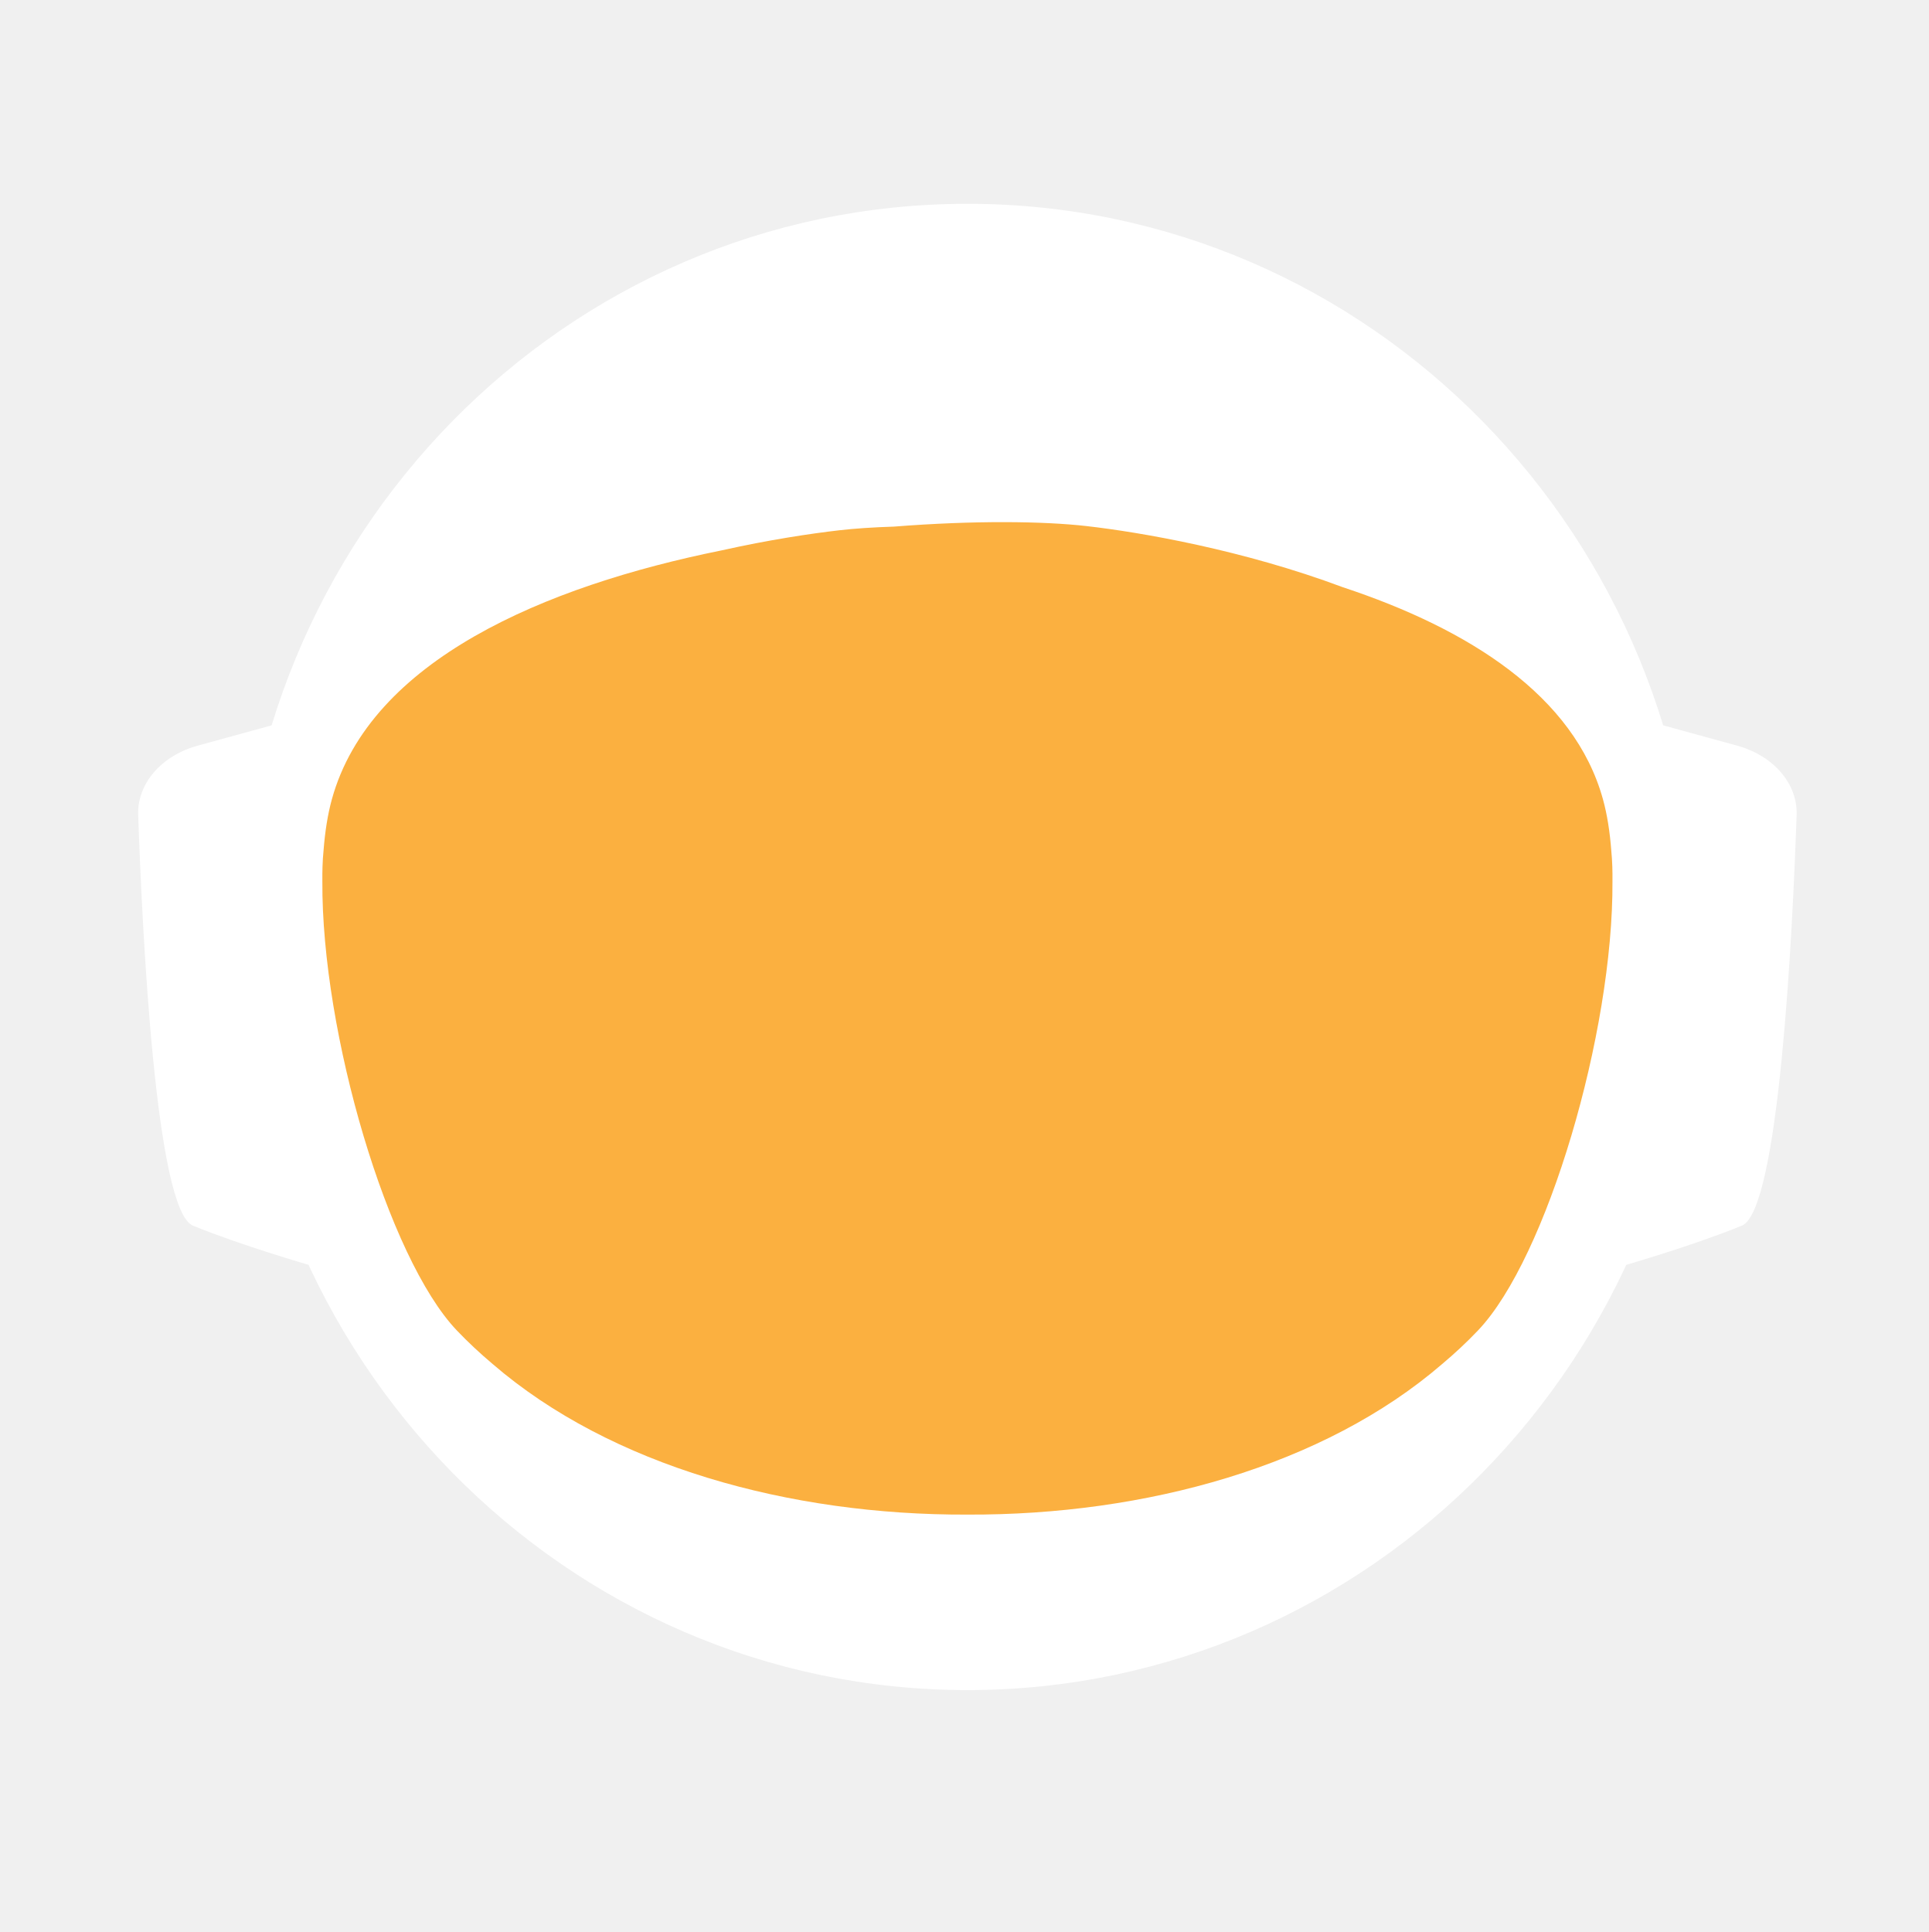
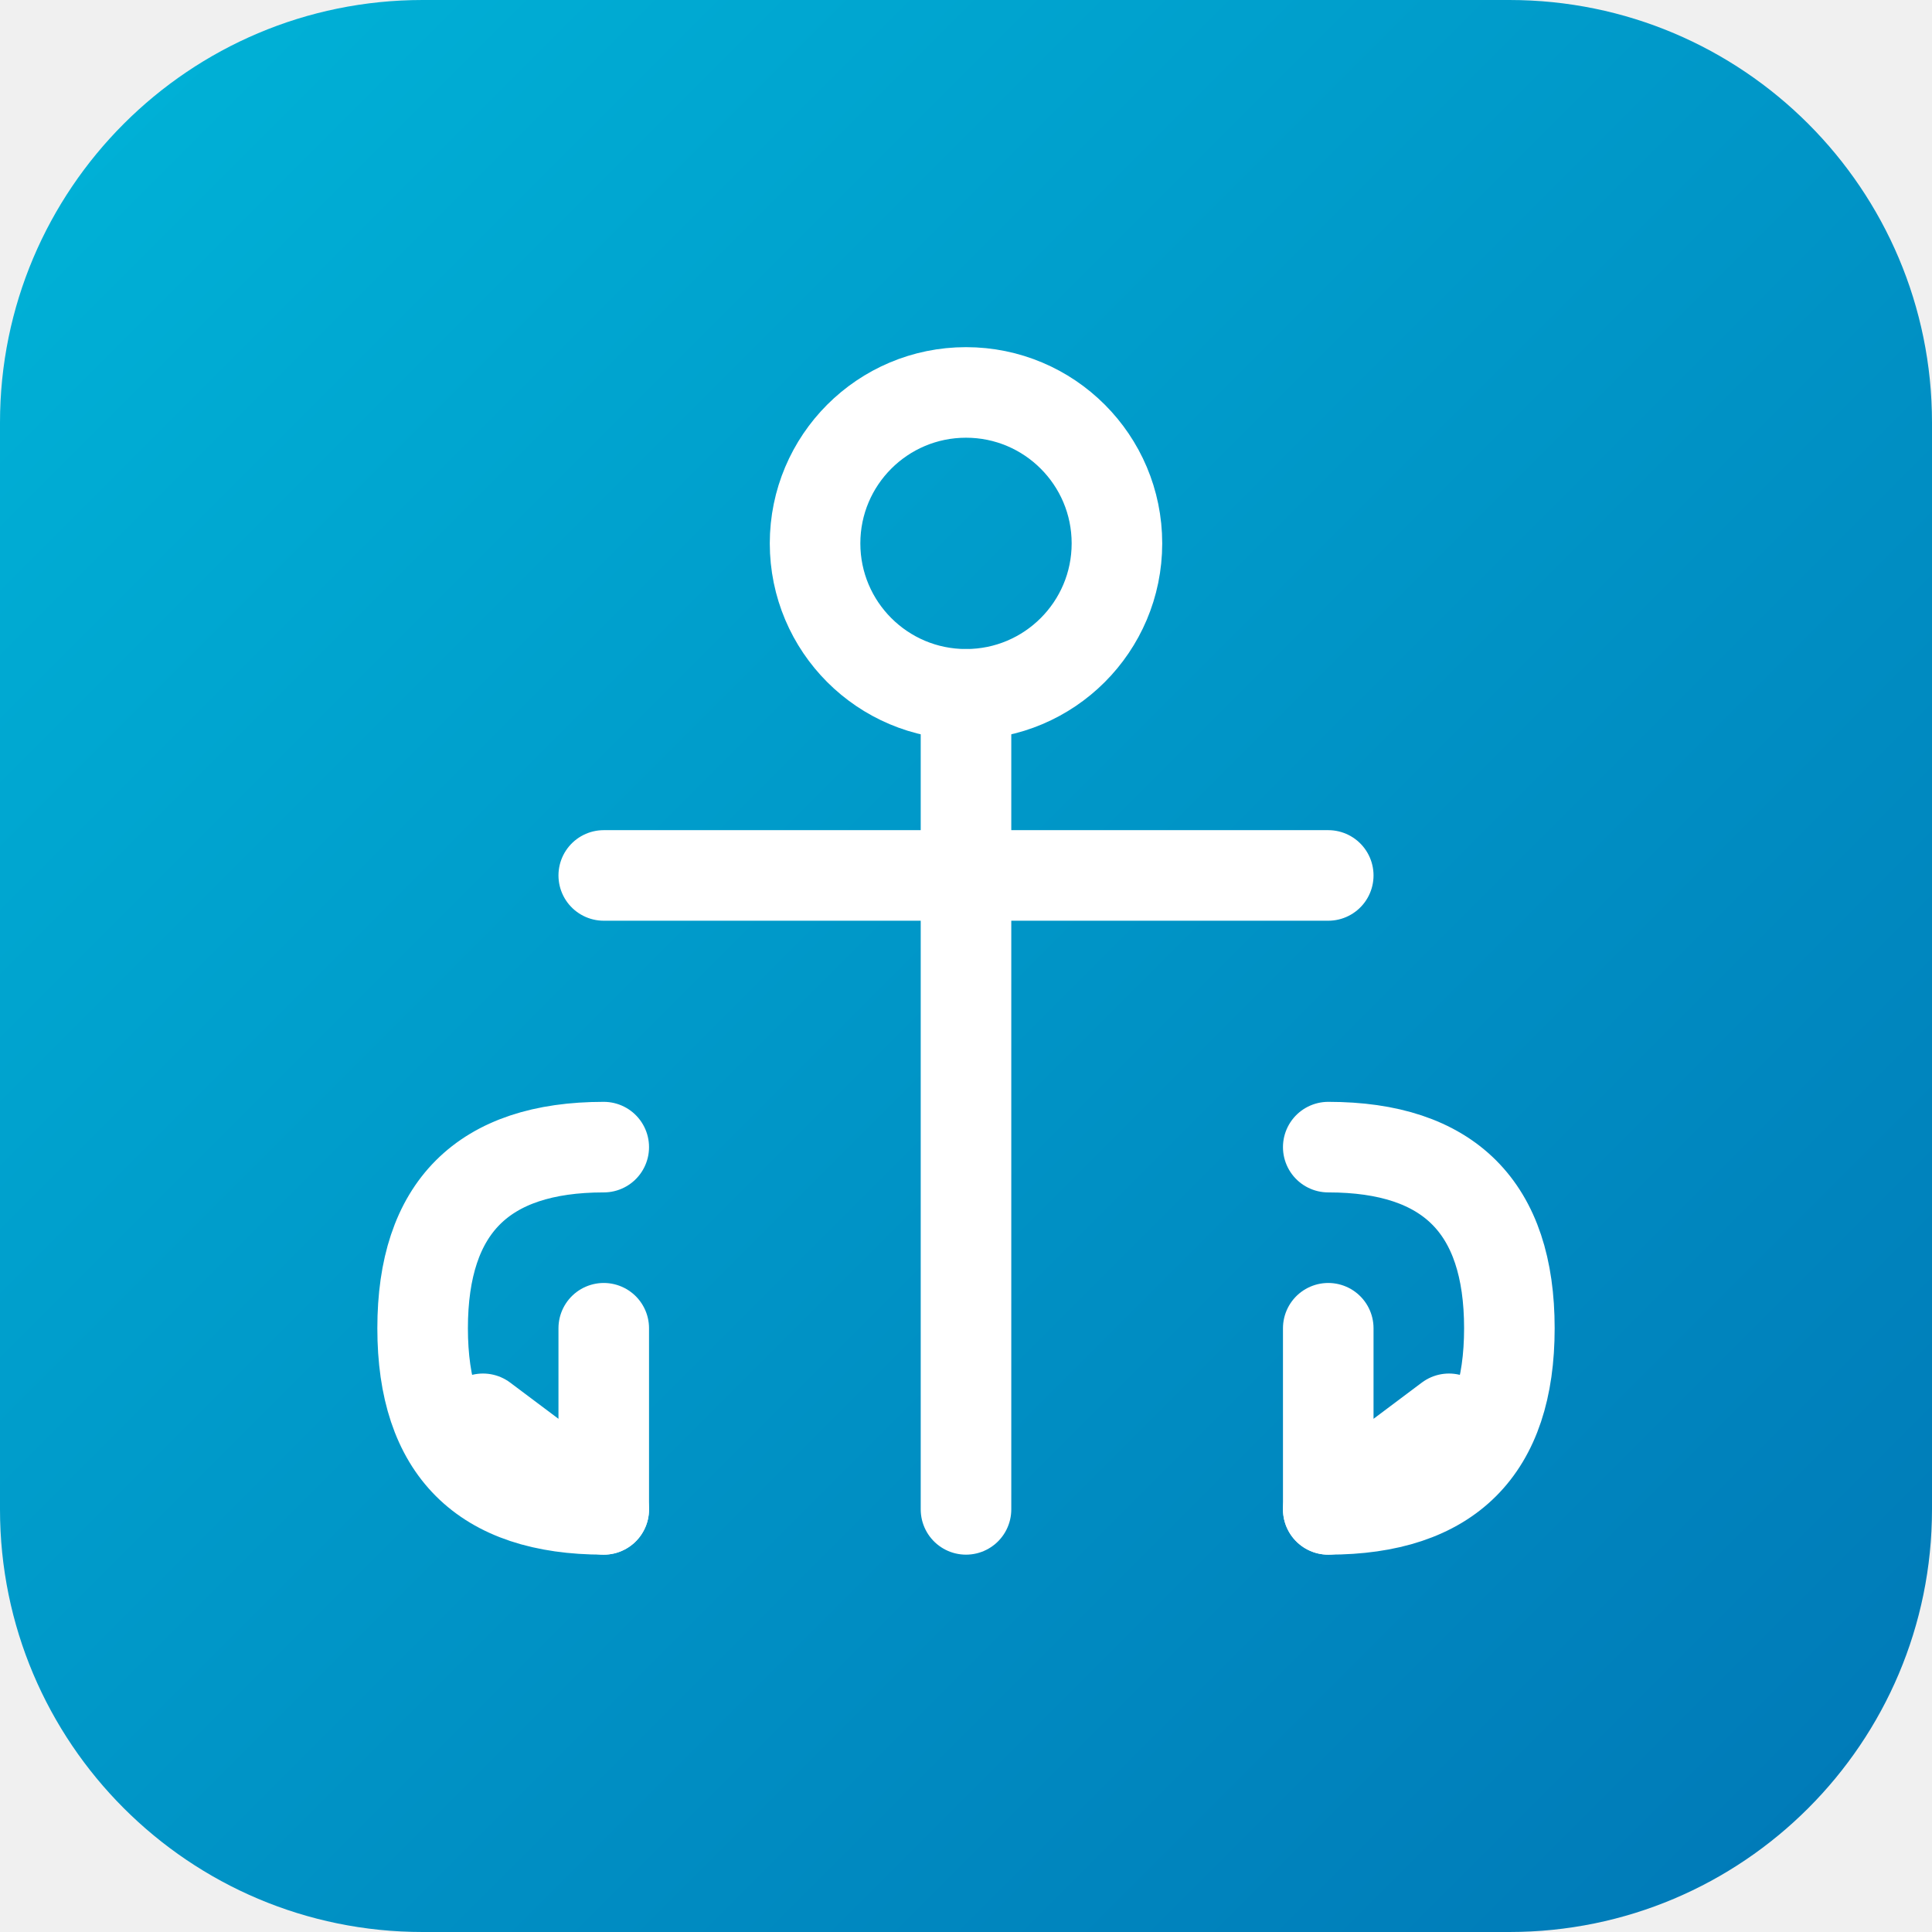
- <svg xmlns="http://www.w3.org/2000/svg" id="_Слой_2" data-name="Слой 2" viewBox="0 0 960.01 961.55">
+ <svg xmlns="http://www.w3.org/2000/svg" viewBox="0 0 64 64" width="64" height="64">
  <defs>
-     <style>
-             .cls-1, .cls-2 {
-             fill: #fff;
-             stroke-width: 0px;
-             }
- 
-             .cls-2 {
-             stroke-linecap: round;
-             stroke-width: 0px;
-             
-             }
- 
-             .cls-2, .cls-3 {
-             stroke: #fff;
-             stroke-width: 10px;
-             stroke-miterlimit: 10;
-             }
- 
-             .cls-4 {
-             fill: transparent;
-             stroke: #fff;
-             stroke-width: 0px;
-             }
- 
-             .cls-3 {
-             fill: #FBB040;
- 
-             stroke-width: 0px;
-             }
-         </style>
-     <linearGradient id="animated_gradient" x1="0%" y1="0%" x2="100%" y2="100%" gradientUnits="userSpaceOnUse">
-       <stop offset="100%" stop-color="#427fc1">
-         <animate attributeName="stop-color" values="#427fc1;#00bcd4;#8bc34a;#ffc107;#3f51b5;#9e9e9e;#427fc1" dur="10s" repeatCount="indefinite" />
-       </stop>
+     <linearGradient id="bg" x1="0%" y1="0%" x2="100%" y2="100%">
+       <stop offset="0%" stop-color="#00b4d8" />
+       <stop offset="100%" stop-color="#0077b6" />
    </linearGradient>
  </defs>
-   <g id="_Слой_6" data-name="Слой 6">
-     <g>
-       <path class="cls-4" d="M960.01,480c0,9.16-.26,18.26-.77,27.29-.01.12-.02.25-.02.38-.04.67-.08,1.35-.13,2.03-.05.94-.11,1.88-.18,2.82-.05.88-.12,1.76-.18,2.64-.19,2.82-.42,5.62-.68,8.42-.29,3.3-.62,6.59-.99,9.87-.11,1.07-.23,2.14-.37,3.2-.34,2.96-.71,5.92-1.12,8.86-.39,2.88-.8,5.75-1.26,8.61-.12.78-.24,1.56-.37,2.34-.21,1.35-.44,2.69-.66,4.04-.45,2.69-.92,5.37-1.43,8.04-.44,2.38-.9,4.75-1.39,7.11-.01.08-.03.15-.04.23-.16.8-.33,1.6-.49,2.4-.17.8-.34,1.6-.51,2.39-.01.05-.02.1-.03.15-.63,2.94-1.27,5.87-1.96,8.79-.73,3.15-1.51,6.28-2.31,9.4-.28,1.12-.57,2.23-.86,3.34-.19.75-.39,1.51-.6,2.26-.2.75-.41,1.49-.61,2.24-.18.65-.36,1.31-.54,1.97-.18.65-.36,1.3-.55,1.96-.02.09-.05.18-.07.26-.44,1.58-.9,3.15-1.37,4.72,0,.01,0,.02,0,.03l-.66,2.22c-.22.74-.44,1.48-.67,2.22-.5,1.66-1.01,3.31-1.54,4.96-.24.75-.48,1.49-.72,2.24-.18.55-.35,1.09-.53,1.64-.48,1.46-.96,2.93-1.45,4.39-.49,1.46-.99,2.92-1.5,4.38-.51,1.45-1.02,2.91-1.54,4.35-.52,1.45-1.05,2.89-1.58,4.33-.53,1.45-1.07,2.88-1.61,4.31h-.01c-1.09,2.88-2.21,5.74-3.36,8.58-.58,1.42-1.16,2.83-1.74,4.24-.12.3-.25.58-.37.88-.36.87-.73,1.73-1.09,2.6-.11.25-.21.51-.32.76-.35.83-.71,1.65-1.07,2.47-.25.59-.5,1.17-.75,1.76-.61,1.4-1.23,2.79-1.86,4.18-.26.58-.53,1.17-.79,1.76-.49,1.11-1,2.22-1.52,3.32-.5,1.08-1.01,2.16-1.52,3.24-.05.1-.1.2-.14.3-1.27,2.7-2.57,5.38-3.89,8.04-.04.07-.07.14-.1.21-.12.24-.24.48-.36.72-.93,1.87-1.87,3.73-2.83,5.58-.26.51-.52,1.01-.78,1.52-.07.13-.14.26-.2.39-1.29,2.48-2.61,4.95-3.94,7.4-.05.09-.1.18-.14.27-.23.41-.46.83-.68,1.24-1.13,2.06-2.27,4.1-3.42,6.14-.12.22-.24.44-.37.65-.48.84-.96,1.68-1.45,2.51-.26.45-.52.9-.78,1.35-.38.66-.76,1.31-1.15,1.97-.38.65-.77,1.3-1.16,1.96-.77,1.3-1.55,2.6-2.34,3.89-.39.65-.78,1.3-1.18,1.94-.39.65-.79,1.29-1.2,1.94-.38.62-.77,1.23-1.16,1.85-.37.59-.73,1.19-1.11,1.78-.85,1.35-1.71,2.7-2.58,4.04-.02.03-.04.06-.06.09-.47.73-.94,1.46-1.43,2.18-.33.51-.66,1.02-1,1.53-.82,1.25-1.65,2.49-2.49,3.73-.5.75-1,1.49-1.51,2.22-.36.53-.72,1.06-1.08,1.58-.35.52-.71,1.04-1.08,1.56-1.35,1.97-2.73,3.92-4.12,5.86-7.16,10.01-14.7,19.73-22.61,29.14-2.33,2.8-4.71,5.57-7.12,8.31h0c-5.02,5.73-10.18,11.33-15.47,16.8-4.22,4.38-8.53,8.67-12.91,12.89-1.08,1.04-2.17,2.07-3.26,3.09-.8.76-1.61,1.52-2.42,2.27-2.1,1.97-4.23,3.91-6.37,5.81-1.01.92-2.04,1.83-3.07,2.74-2.05,1.81-4.12,3.6-6.21,5.38-1.04.89-2.09,1.77-3.14,2.65-2.1,1.76-4.21,3.5-6.34,5.23-1.07.86-2.14,1.71-3.21,2.57-39.01,31-82.97,56.06-130.48,73.81-.05.02-.1.04-.15.06-8.64,3.22-17.4,6.21-26.27,8.94-8.04,2.48-16.17,4.75-24.38,6.8-37.5,9.41-76.74,14.4-117.15,14.4s-79.63-4.99-117.12-14.4c-4.75-1.19-9.48-2.45-14.17-3.78-12.3-3.49-24.39-7.45-36.26-11.87-.11-.04-.22-.09-.33-.13-65.29-24.37-123.84-62.55-172.11-110.99-.83-.83-1.66-1.67-2.47-2.51-1.97-1.99-3.9-3.99-5.81-6.01-6.78-7.14-13.34-14.5-19.66-22.05-22.96-27.36-42.91-57.32-59.37-89.36-.1-.17-.19-.34-.27-.52-.69-1.36-1.38-2.72-2.06-4.08-2.3-4.6-4.53-9.25-6.69-13.94-2.15-4.69-4.24-9.42-6.25-14.19-1.31-3.12-2.59-6.26-3.84-9.41-.62-1.56-1.23-3.13-1.84-4.71-.12-.28-.23-.57-.33-.86-.55-1.43-1.09-2.87-1.62-4.31-.6-1.61-1.19-3.23-1.77-4.85-.03-.06-.05-.12-.07-.19-.56-1.58-1.12-3.17-1.67-4.75-.57-1.64-1.13-3.28-1.68-4.92h0c-1.1-3.31-2.16-6.62-3.2-9.95-2.04-6.61-3.95-13.29-5.72-20.02-.01-.04-.03-.09-.03-.13-2.64-10.06-4.96-20.24-6.95-30.55l-.06-.33c-.33-1.73-.66-3.47-.97-5.21-.32-1.75-.62-3.49-.92-5.24-.29-1.75-.58-3.5-.86-5.26-.27-1.75-.54-3.51-.8-5.27-.03-.18-.06-.35-.08-.53-.23-1.59-.45-3.18-.67-4.77-.19-1.42-.37-2.84-.55-4.27-.05-.35-.09-.69-.13-1.04-.66-5.32-1.23-10.67-1.72-16.05-.16-1.79-.31-3.58-.45-5.38-.07-.76-.12-1.52-.17-2.28-.18-2.44-.34-4.89-.49-7.34-.03-.51-.07-1.01-.09-1.51-.09-1.7-.17-3.41-.25-5.12-.24-5.44-.4-10.9-.46-16.39-.02-1.83-.03-3.66-.03-5.49,0-6.21.12-12.4.35-18.55.08-2.02.17-4.03.27-6.04,0-.07,0-.14.01-.21.1-2.01.22-4.02.34-6.02.26-4.08.57-8.14.93-12.19.9-10.09,2.1-20.08,3.61-29.98,3.95-25.85,9.96-51.03,17.85-75.35,1.83-5.61,3.75-11.17,5.76-16.68,1.35-3.68,2.74-7.33,4.17-10.96.71-1.82,1.44-3.63,2.18-5.44,2.95-7.22,6.08-14.35,9.36-21.39,4.11-8.8,8.48-17.46,13.1-25.96,1.88-3.46,3.79-6.89,5.76-10.29.84-1.47,1.7-2.93,2.56-4.39.11-.2.23-.41.35-.61.93-1.56,1.86-3.11,2.79-4.65.06-.11.12-.21.19-.31.83-1.36,1.66-2.71,2.5-4.06.29-.49.59-.97.91-1.45,2.91-4.66,5.91-9.26,8.98-13.81,0,0,.01-.02.02-.03,3.23-4.78,6.55-9.49,9.94-14.15,1.13-1.55,2.28-3.1,3.43-4.64,1.15-1.54,2.31-3.07,3.48-4.6C186.58,73.83,324.67.05,480,.05c128.41,0,245.04,50.41,331.18,132.53,4.17,3.98,8.26,8.02,12.29,12.15,1.34,1.37,2.67,2.75,4,4.14.06.05.1.1.14.14,1.27,1.34,2.54,2.69,3.8,4.05,1.31,1.4,2.61,2.82,3.9,4.24,1.29,1.41,2.57,2.83,3.83,4.26.17.18.33.36.49.55,1.01,1.14,2.02,2.29,3.02,3.44.55.63,1.1,1.28,1.65,1.92,2.04,2.38,4.06,4.77,6.05,7.19.03.02.05.05.08.08.99,1.21,1.99,2.43,2.98,3.66.27.33.55.67.81,1.01,1.15,1.42,2.28,2.85,3.41,4.28.8,1.02,1.6,2.05,2.4,3.08.09.11.17.22.25.33.62.79,1.23,1.59,1.84,2.39.74.98,1.48,1.96,2.22,2.95.65.86,1.29,1.72,1.93,2.59.12.15.23.31.35.47.65.89,1.3,1.78,1.95,2.67,1.6,2.19,3.17,4.4,4.72,6.62.49.7.98,1.4,1.47,2.1.13.19.26.38.39.56.97,1.4,1.93,2.8,2.88,4.21,1.21,1.78,2.4,3.57,3.57,5.37.94,1.42,1.87,2.85,2.79,4.29,1.04,1.62,2.07,3.25,3.09,4.88,2.04,3.27,4.05,6.57,6.01,9.9.98,1.66,1.95,3.33,2.92,5.01.96,1.66,1.91,3.34,2.85,5.02t.01.02c.89,1.6,1.78,3.21,2.66,4.82.15.26.29.53.42.79.73,1.34,1.45,2.68,2.16,4.03.16.28.31.56.45.84.88,1.67,1.75,3.34,2.61,5.02.86,1.67,1.7,3.36,2.54,5.05.25.5.49,1,.74,1.5.62,1.24,1.22,2.48,1.82,3.73.82,1.7,1.63,3.41,2.44,5.13.05.09.09.19.13.28.39.86.79,1.71,1.18,2.57.4.85.79,1.71,1.18,2.58.29.64.57,1.28.85,1.92.5,1.11.99,2.21,1.48,3.32.01.03.03.06.04.09.78,1.78,1.55,3.56,2.31,5.35.76,1.8,1.51,3.61,2.25,5.41.73,1.81,1.46,3.61,2.18,5.43h0c.71,1.82,1.42,3.64,2.11,5.46.63,1.66,1.25,3.32,1.86,4.98.23.62.46,1.24.68,1.86.37,1.01.74,2.02,1.09,3.04.21.58.41,1.15.61,1.73.2.56.39,1.12.59,1.68.16.48.33.95.49,1.43.22.63.43,1.25.64,1.88.53,1.56,1.05,3.13,1.56,4.7.24.72.47,1.43.7,2.15l.06.18c.36,1.13.72,2.27,1.08,3.41.14.43.27.86.4,1.29.2.66.41,1.31.61,1.97.08.28.17.55.25.83.21.69.42,1.38.62,2.07.04.13.08.27.12.4.19.64.38,1.28.57,1.93.17.57.34,1.14.5,1.72l.54,1.89c.25.89.5,1.78.75,2.68.26.91.51,1.82.76,2.74.03.14.07.27.11.4.36,1.31.71,2.63,1.04,3.95.19.67.36,1.34.53,2.02.78,3.03,1.52,6.09,2.24,9.15.15.64.31,1.28.46,1.92.04.17.07.33.11.49.17.73.34,1.46.5,2.19.07.33.15.67.22,1,.58,2.53,1.12,5.08,1.64,7.63.26,1.26.52,2.52.76,3.79.16.82.32,1.65.48,2.47.02.07.03.15.04.22.13.65.25,1.31.38,1.97.11.62.23,1.24.34,1.86.22,1.14.42,2.29.62,3.43.18.99.35,1.97.51,2.96.18,1.07.36,2.13.52,3.2.15.83.28,1.67.4,2.5.08.48.16.97.23,1.46.02.13.04.25.05.37.15.97.3,1.95.44,2.93.15.98.29,1.96.42,2.94.13.94.25,1.89.38,2.83.24,1.8.48,3.61.7,5.42.15,1.25.31,2.5.45,3.76.08.7.16,1.41.24,2.11.03.33.07.66.1,1,.15,1.27.28,2.54.4,3.81.05.53.1,1.06.15,1.59.09.9.18,1.81.26,2.72.02.19.03.39.05.59.16,1.72.3,3.45.43,5.17.02.22.04.44.05.66,0,.11.02.21.02.31.11,1.48.22,2.96.32,4.45,0,.13.02.27.03.4.01.22.03.45.04.67.1,1.55.2,3.1.28,4.65,0,.1.01.2.02.3.05.81.08,1.63.12,2.44.04.77.08,1.53.12,2.3.13,2.76.22,5.52.3,8.29.02.53.04,1.07.04,1.61.02.94.04,1.87.06,2.81.02.93.04,1.87.05,2.81v.25c0,1.03.03,2.05.03,3.08.02,1.03.02,2.06.02,3.09Z" />
-       <g>
-         <path id="_ухо" data-name="ухо" class="cls-4" d="M194.68,355.85l-39.26,10.79c-15.37,4.22-25.55,16.06-25.09,29.21,1.71,49.79,7.38,166.77,23.08,173.21,19.97,8.19,48.94,16.58,48.94,16.58l-7.66-229.78Z" />
-         <path id="_ухо-2" data-name="ухо" class="cls-4" d="M765.33,355.85l39.26,10.79c15.37,4.22,25.55,16.06,25.09,29.21-1.71,49.79-7.38,166.77-23.08,173.21-19.97,8.19-48.94,16.58-48.94,16.58l7.66-229.78Z" />
-       </g>
-       <path class="cls-4" d="M838.95,789.8c-2.27,2.8-4.59,5.57-6.94,8.31h0c-3.49,4.08-7.04,8.09-10.67,12.04-1.93,2.12-3.89,4.23-5.87,6.31-46.79,49.23-103.8,88.2-167.52,113.3l-.15.06c-.73.29-1.47.57-2.2.86-.06.02-.13.04-.2.07-14.7,5.69-29.76,10.64-45.13,14.81-38.38,10.44-78.69,15.99-120.27,15.99s-81.9-5.55-120.28-15.99c-15.32-4.16-30.32-9.1-44.97-14.76-.13-.05-.24-.1-.36-.14-.65-.24-1.3-.49-1.94-.75-.01-.01-.03-.01-.04-.01-.1-.04-.19-.08-.29-.12-61.77-24.33-117.26-61.69-163.22-108.81-.19-.19-.39-.39-.58-.59-2.32-2.38-4.6-4.79-6.87-7.22-.4-.43-.81-.87-1.21-1.3-6.61-7.14-13.01-14.5-19.18-22.05,0-.3.01-.61.03-.92,2.72-51.31,98.65-95.57,148.26-115.08h.01c17.38-6.85,29.08-10.65,29.08-10.65h363.13s11.7,3.8,29.08,10.65h.01c49.61,19.51,145.54,63.77,148.26,115.08.02.31.03.61.03.91Z" />
-       <ellipse id="_голова" data-name="голова" class="cls-4" cx="480.01" cy="451.53" rx="303.07" ry="309.17" />
-       <ellipse id="_контур_голова" data-name="контур голова" class="cls-4" cx="480.01" cy="451.53" rx="303.07" ry="309.17" />
-       <path class="cls-4" d="M960,478.46v1.54c0,1.73-.01,3.45-.03,5.18-.02,2.42-.07,4.84-.14,7.25-.01.94-.04,1.87-.07,2.81-.01.44-.03.88-.05,1.32-.03,1.23-.08,2.45-.14,3.67-.01.4-.02.8-.05,1.19-.05,1.28-.11,2.55-.18,3.83-.03.68-.07,1.36-.1,2.04-.01.12-.02.25-.02.38-.04.67-.08,1.35-.13,2.03-.05.94-.11,1.88-.18,2.82-.05.88-.12,1.76-.18,2.64-.03.47-.07.94-.11,1.41-.09,1.24-.19,2.48-.29,3.72-.05.63-.1,1.26-.16,1.89-.04.47-.08.94-.12,1.4-.04.47-.09.94-.14,1.4-.05.6-.1,1.2-.17,1.8-.11,1.18-.22,2.35-.35,3.52-.05.5-.1.99-.16,1.49-.06.55-.11,1.11-.17,1.66-.07.56-.13,1.11-.2,1.66-.05.51-.11,1.02-.17,1.54-.12,1.05-.25,2.09-.39,3.14-.11.95-.23,1.91-.35,2.86-.12.95-.25,1.91-.38,2.86s-.26,1.9-.4,2.85c-.14.95-.28,1.9-.42,2.85-.14.97-.29,1.94-.44,2.91-.12.78-.24,1.56-.37,2.34-.21,1.35-.44,2.69-.66,4.04-.45,2.68-.93,5.36-1.43,8.04-.25,1.33-.51,2.67-.77,4-.21,1.12-.44,2.23-.66,3.34-.16.8-.33,1.6-.49,2.4-.17.8-.34,1.6-.51,2.39-.29,1.38-.59,2.77-.9,4.15-.23,1.03-.47,2.07-.71,3.1-.12.56-.25,1.13-.38,1.69-.14.56-.27,1.13-.41,1.69-.29,1.23-.58,2.47-.89,3.69,0,.02-.01.05-.02.07-.05.24-.11.48-.17.71-.26,1.07-.53,2.14-.81,3.21-.03.12-.06.25-.1.37-.24,1.01-.5,2-.77,3-.19.75-.39,1.51-.6,2.26-.2.75-.41,1.49-.61,2.24-.18.65-.36,1.31-.54,1.97-.18.65-.36,1.3-.55,1.96-.15.57-.32,1.15-.49,1.72-.31,1.1-.63,2.2-.96,3.3l-.66,2.22c-.22.74-.44,1.48-.67,2.22-.38,1.27-.77,2.54-1.18,3.8-.52,1.68-1.06,3.36-1.61,5.04-.48,1.46-.96,2.93-1.45,4.39-.49,1.46-.99,2.91-1.5,4.37h0c-.51,1.46-1.02,2.92-1.54,4.36-.52,1.45-1.05,2.89-1.58,4.33-.53,1.45-1.07,2.88-1.61,4.31h-.01c-1.1,2.88-2.22,5.73-3.36,8.57h0c-.58,1.43-1.16,2.84-1.74,4.25-.59,1.42-1.18,2.83-1.78,4.23-.6,1.41-1.21,2.82-1.82,4.22h0c-.61,1.41-1.23,2.8-1.86,4.19-.26.58-.53,1.17-.79,1.76-.27.59-.54,1.18-.81,1.76-.23.52-.47,1.04-.71,1.56-.5,1.08-1.01,2.16-1.52,3.24-.19.41-.39.82-.59,1.23-.49,1.04-.99,2.07-1.49,3.1-.53,1.11-1.07,2.21-1.61,3.31-.11.24-.22.47-.35.7-.03.07-.06.14-.1.21-.62,1.26-1.25,2.51-1.89,3.76-.69,1.36-1.38,2.71-2.08,4.06-1.41,2.7-2.84,5.39-4.29,8.06-.73,1.33-1.46,2.66-2.2,3.99-1.47,2.65-2.98,5.29-4.5,7.91-.38.66-.76,1.31-1.15,1.97-.38.65-.77,1.3-1.16,1.96-.77,1.3-1.55,2.6-2.34,3.89-.39.65-.78,1.3-1.18,1.94-.39.65-.79,1.29-1.2,1.94-.6.97-1.21,1.94-1.82,2.9-.15.25-.29.49-.45.73-.15.25-.31.49-.47.73-.33.51-.65,1.02-.98,1.53-.32.52-.65,1.02-.98,1.53-.05.08-.1.17-.15.25-.02.03-.04.06-.06.09-.07.11-.15.22-.23.33-.4.62-.8,1.23-1.2,1.85-.33.51-.66,1.02-1,1.53-.82,1.25-1.65,2.49-2.49,3.73-.5.75-1,1.49-1.51,2.22-.36.53-.72,1.06-1.08,1.58-.35.52-.71,1.04-1.08,1.56-.67.99-1.36,1.97-2.05,2.95-.69.98-1.38,1.96-2.08,2.94-7.15,10.01-14.69,19.73-22.61,29.14-2.33,2.8-4.7,5.57-7.11,8.31h0c-5.02,5.72-10.17,11.32-15.45,16.79-1.98,2.05-3.97,4.07-5.98,6.08-2.29,2.29-4.61,4.56-6.95,6.79-1.08,1.04-2.17,2.07-3.26,3.09-.8.76-1.61,1.52-2.42,2.27-2.1,1.97-4.23,3.91-6.37,5.81-1.01.92-2.04,1.83-3.07,2.74-2.05,1.82-4.12,3.62-6.21,5.38-1.04.89-2.09,1.77-3.14,2.65-2.1,1.78-4.21,3.52-6.34,5.23-1.07.86-2.14,1.71-3.21,2.57-2.44,1.94-4.9,3.86-7.37,5.74-37.8,28.9-80.01,52.28-125.46,68.99-.06.02-.13.04-.2.07-7.86,2.88-15.82,5.57-23.87,8.05-7.99,2.46-16.07,4.72-24.23,6.76-37.54,9.43-76.83,14.44-117.3,14.44s-79.74-5.01-117.28-14.44c-4.7-1.17-9.37-2.42-14.01-3.74-11.63-3.3-23.07-7.02-34.32-11.16-63.91-23.48-121.44-60.18-169.28-106.79-1.72-1.67-3.42-3.35-5.11-5.05-.83-.84-1.66-1.68-2.48-2.52-1.96-1.98-3.88-3.99-5.8-6-6.77-7.14-13.33-14.5-19.66-22.05-4.28-5.1-8.45-10.3-12.51-15.59-1.36-1.76-2.7-3.53-4.03-5.31-.08-.1-.15-.2-.22-.3-.1-.14-.21-.28-.31-.42-.62-.83-1.25-1.65-1.86-2.48-.4-.55-.8-1.1-1.2-1.65-.14-.2-.29-.4-.43-.6-.04-.06-.09-.12-.13-.17-.12-.16-.24-.33-.35-.49-2.49-3.43-4.93-6.89-7.32-10.38,0,0,0-.01,0-.01-1.66-2.43-3.31-4.87-4.92-7.33-.43-.63-.84-1.26-1.23-1.89-5.28-8.07-10.3-16.3-15.07-24.69-.05-.09-.1-.19-.15-.28-.79-1.4-1.58-2.79-2.36-4.2-.11-.19-.21-.39-.31-.58-.16-.29-.32-.57-.47-.85-.12-.22-.24-.44-.36-.66-.23-.41-.45-.81-.67-1.21-.22-.4-.44-.8-.66-1.21-.47-.87-.93-1.74-1.4-2.62-.13-.25-.27-.51-.41-.76-.2-.38-.4-.76-.61-1.15-.78-1.47-1.55-2.95-2.31-4.43-.02-.04-.05-.08-.06-.13-.1-.17-.19-.34-.27-.52-.69-1.36-1.38-2.72-2.06-4.08-1.15-2.3-2.28-4.61-3.4-6.94-1.12-2.32-2.22-4.66-3.29-7-.54-1.17-1.08-2.34-1.6-3.52-.43-.96-.85-1.91-1.28-2.86-.39-.87-.77-1.74-1.15-2.62-.11-.24-.21-.47-.31-.71-.64-1.49-1.28-2.98-1.91-4.48-1.32-3.12-2.6-6.26-3.84-9.41-.08-.19-.15-.38-.23-.58-.54-1.37-1.08-2.75-1.61-4.13-.12-.28-.23-.57-.33-.86-.55-1.43-1.09-2.87-1.62-4.31-.6-1.61-1.19-3.23-1.77-4.85-.03-.06-.05-.12-.07-.19-.56-1.58-1.12-3.17-1.67-4.75-.57-1.64-1.13-3.28-1.68-4.92h0c-.55-1.66-1.09-3.31-1.63-4.97-.53-1.66-1.05-3.32-1.57-4.98-.51-1.66-1.02-3.33-1.52-5-.5-1.68-.99-3.35-1.47-5.03-.47-1.65-.92-3.3-1.38-4.95,0-.01-.01-.02-.01-.03-.02-.05-.03-.1-.05-.16-.44-1.61-.87-3.23-1.29-4.85-.01-.04-.03-.09-.03-.13-.01-.02-.02-.03-.02-.05-.66-2.5-1.3-5-1.9-7.52-.21-.83-.41-1.66-.61-2.49-.02-.07-.04-.14-.06-.22-.38-1.63-.76-3.26-1.13-4.9-.02-.05-.03-.11-.04-.16-.28-1.22-.55-2.45-.81-3.67-.12-.5-.22-.99-.33-1.49-.09-.42-.18-.84-.27-1.26-.05-.24-.1-.49-.15-.73-.05-.23-.1-.46-.14-.69-.1-.48-.21-.96-.3-1.44-.08-.36-.16-.71-.23-1.06l-.18-.9c-.27-1.32-.53-2.64-.78-3.97l-.06-.33c-.29-1.45-.56-2.9-.82-4.35-.05-.29-.11-.57-.15-.86-.1-.52-.2-1.05-.29-1.57-.06-.35-.13-.7-.18-1.05-.08-.42-.15-.83-.22-1.24-.08-.46-.16-.92-.23-1.38-.13-.75-.26-1.51-.38-2.26-.05-.25-.09-.5-.12-.75l-.36-2.25c-.07-.42-.14-.83-.2-1.25-.14-.91-.28-1.83-.42-2.74-.06-.42-.13-.85-.18-1.28-.03-.18-.06-.35-.08-.53-.23-1.59-.45-3.18-.67-4.77-.19-1.42-.37-2.84-.55-4.27-.05-.35-.09-.69-.13-1.04-.16-1.33-.32-2.66-.48-4-.07-.5-.13-1-.18-1.5-.19-1.73-.38-3.45-.55-5.18-.04-.42-.09-.84-.12-1.26-.02-.11-.03-.22-.03-.34-.11-1.02-.21-2.04-.3-3.06-.02-.24-.04-.47-.06-.71-.09-.96-.18-1.94-.25-2.91-.05-.5-.09-.99-.13-1.49-.03-.33-.05-.65-.07-.98-.07-.76-.12-1.52-.17-2.28-.09-1.22-.18-2.44-.26-3.67-.01-.16-.02-.32-.03-.48h0c-.07-1.07-.14-2.13-.2-3.19-.03-.51-.07-1.01-.09-1.51-.03-.5-.06-1-.08-1.51-.07-1.2-.13-2.4-.17-3.61-.01-.21-.02-.43-.03-.64-.07-1.39-.12-2.78-.17-4.17-.02-.38-.03-.77-.04-1.16-.02-.72-.05-1.44-.06-2.17,0-.17,0-.34,0-.51,0-.05,0-.11-.01-.16-.03-.94-.05-1.87-.07-2.81,0-.22-.01-.44-.01-.66-.01-.33-.01-.66-.02-.99-.03-1.04-.04-2.08-.04-3.12-.01-.17-.01-.34-.01-.51-.02-1.66-.03-3.32-.03-4.98,0-1.55.01-3.1.03-4.65,0-.51,0-1.01.01-1.52v-.25c.03-1.88.06-3.75.11-5.62.01-.6.03-1.2.05-1.79.03-1.26.07-2.51.12-3.76.01-.32.02-.64.04-.96.02-.61.04-1.22.07-1.83.04-1.04.09-2.08.14-3.11.02-.37.03-.73.06-1.1,0-.07,0-.14.01-.21.02-.63.05-1.26.09-1.88.02-.38.04-.76.07-1.13.02-.41.04-.82.07-1.23.03-.6.07-1.19.11-1.78.03-.5.06-.99.09-1.48.08-1.17.16-2.33.25-3.49.04-.56.08-1.11.12-1.67.11-1.36.22-2.73.34-4.09.04-.49.08-.98.13-1.46.02-.29.04-.58.07-.87.08-.91.17-1.82.26-2.72.01-.06.01-.13.02-.19.1-1,.2-1.99.3-2.99.02-.2.04-.39.06-.59.02-.18.04-.35.06-.53.11-1.14.23-2.27.37-3.42.02-.26.05-.53.08-.79.11-.92.22-1.83.33-2.74.02-.16.04-.32.06-.47.26-2.17.54-4.34.83-6.5.05-.37.1-.74.15-1.12.06-.39.1-.79.16-1.18.1-.72.2-1.43.31-2.15.18-1.24.36-2.48.55-3.72.01-.12.03-.24.05-.37.14-.95.3-1.9.45-2.84.11-.71.23-1.42.34-2.12.04-.24.08-.48.12-.72.13-.77.26-1.55.4-2.33.04-.25.09-.49.13-.74.05-.32.11-.63.16-.95.11-.63.22-1.27.33-1.9.34-1.93.7-3.86,1.07-5.78.01-.07.02-.15.04-.22.32-1.65.64-3.3.98-4.94.08-.44.17-.88.26-1.32.37-1.79.75-3.57,1.14-5.35.39-1.83.8-3.65,1.22-5.47.04-.16.07-.32.11-.49.21-.91.42-1.81.65-2.71.22-.98.46-1.96.7-2.94.14-.59.29-1.18.44-1.76.29-1.22.6-2.44.91-3.66.03-.11.06-.23.09-.34.98-3.84,2.02-7.65,3.1-11.45.26-.93.53-1.85.8-2.77.04-.14.08-.28.12-.41.23-.79.46-1.58.69-2.36.04-.13.08-.27.12-.4.16-.55.33-1.1.5-1.65.05-.15.1-.31.14-.47.28-.91.56-1.83.84-2.75.11-.36.22-.73.34-1.09.53-1.69,1.06-3.37,1.61-5.05.6-1.87,1.22-3.73,1.85-5.59.28-.82.56-1.64.85-2.45.06-.21.13-.41.2-.61.22-.65.45-1.29.67-1.93.09-.28.19-.55.29-.83.62-1.76,1.26-3.52,1.9-5.27.67-1.84,1.35-3.67,2.05-5.5h0c.69-1.83,1.4-3.65,2.12-5.46.71-1.82,1.44-3.63,2.18-5.44.73-1.8,1.48-3.6,2.24-5.4h0c.76-1.8,1.53-3.58,2.31-5.36.78-1.78,1.57-3.56,2.37-5.33.8-1.77,1.61-3.54,2.44-5.3.51-1.1,1.03-2.2,1.55-3.29.53-1.1,1.05-2.19,1.58-3.28.53-1.09,1.06-2.18,1.6-3.27.1-.22.21-.43.32-.65.43-.87.86-1.73,1.31-2.6,1.07-2.16,2.18-4.31,3.31-6.44,0-.02,0-.03.01-.04.17-.33.35-.66.52-.99.12-.23.24-.46.37-.69.83-1.58,1.68-3.15,2.53-4.71,1.88-3.46,3.79-6.89,5.76-10.29.84-1.47,1.7-2.93,2.56-4.39.11-.2.23-.41.35-.61.93-1.56,1.86-3.11,2.79-4.65.06-.11.12-.21.19-.31.83-1.36,1.66-2.71,2.5-4.06.29-.49.59-.97.91-1.45,2.17-3.49,4.41-6.96,6.69-10.39.76-1.14,1.52-2.28,2.29-3.42,0,0,.01-.02.02-.03.81-1.2,1.62-2.4,2.45-3.59.26-.38.52-.77.79-1.15.54-.77,1.08-1.54,1.62-2.31.03-.04.06-.09.1-.14,1.64-2.33,3.29-4.66,4.98-6.96,1.13-1.55,2.28-3.1,3.43-4.64,1.15-1.54,2.31-3.07,3.48-4.6,9.59-12.52,19.79-24.55,30.55-36.05,2.3-2.46,4.63-4.9,6.99-7.31h0C223.55,55.49,345.29,0,480,0c122.4,0,234.09,45.81,318.87,121.24,4.17,3.71,8.27,7.49,12.31,11.34,2.09,1.98,4.15,3.98,6.2,6.02,1.02,1,2.04,2.02,3.06,3.05,1.01,1.02,2.02,2.05,3.03,3.08,1.34,1.37,2.67,2.75,4,4.14.06.05.1.1.14.14,1.27,1.34,2.54,2.69,3.8,4.05,1.31,1.4,2.61,2.82,3.9,4.24,1.29,1.41,2.57,2.83,3.83,4.26.17.18.33.36.49.55,1.01,1.14,2.02,2.29,3.02,3.44.55.63,1.1,1.28,1.65,1.92,2.05,2.37,4.06,4.77,6.05,7.19.03.02.05.05.08.08.99,1.21,1.99,2.43,2.98,3.66.27.33.55.67.81,1.01,1.15,1.42,2.28,2.85,3.41,4.28.8,1.02,1.6,2.05,2.4,3.08.09.11.17.22.25.33.62.79,1.23,1.59,1.84,2.39.74.98,1.48,1.96,2.22,2.95.65.86,1.29,1.72,1.93,2.59.12.15.23.31.35.47.65.89,1.3,1.78,1.95,2.67,1.6,2.19,3.17,4.4,4.72,6.62.49.7.98,1.4,1.47,2.1,1.1,1.58,2.19,3.17,3.27,4.77,1.21,1.78,2.4,3.57,3.57,5.37.94,1.42,1.87,2.85,2.79,4.29,1.04,1.62,2.07,3.25,3.09,4.88,2.04,3.27,4.05,6.57,6.01,9.9.98,1.66,1.95,3.33,2.92,5.01.96,1.66,1.91,3.34,2.85,5.02t.01.02c.89,1.6,1.78,3.21,2.66,4.82.15.26.29.53.42.79.73,1.34,1.45,2.68,2.16,4.03.16.28.31.56.45.84.88,1.67,1.75,3.34,2.61,5.02.86,1.67,1.7,3.36,2.54,5.05.25.5.49,1,.74,1.5.62,1.24,1.22,2.48,1.82,3.73.82,1.7,1.63,3.41,2.44,5.13.05.09.09.19.13.28.39.86.79,1.71,1.18,2.57.4.85.79,1.71,1.18,2.58.8,1.77,1.59,3.55,2.37,5.33.78,1.78,1.55,3.56,2.31,5.35h0c.76,1.81,1.51,3.61,2.25,5.41.73,1.81,1.46,3.61,2.18,5.43h0c.71,1.82,1.42,3.64,2.11,5.46.63,1.66,1.25,3.32,1.86,4.98.23.62.46,1.24.68,1.86.16.44.31.87.46,1.31.11.29.21.58.32.86.11.29.21.58.31.87.21.58.41,1.15.61,1.73.2.56.39,1.12.59,1.68.16.48.33.95.49,1.43.22.63.43,1.25.64,1.88.53,1.56,1.05,3.13,1.56,4.7.24.72.47,1.43.7,2.15l.06.18c.36,1.13.72,2.27,1.08,3.41.14.43.27.86.4,1.29.2.66.41,1.31.61,1.97.08.28.17.55.25.83.21.69.42,1.38.62,2.07.04.13.08.27.12.4.19.64.38,1.28.57,1.93.17.57.34,1.14.5,1.72l.54,1.89c.25.89.5,1.78.75,2.68.26.91.51,1.82.76,2.74.03.14.07.27.11.4.36,1.31.71,2.63,1.04,3.95.15.56.3,1.12.44,1.68.03.11.06.23.09.34.46,1.8.91,3.61,1.35,5.42.46,1.88.91,3.76,1.35,5.65.04.17.07.33.11.49.17.73.34,1.46.5,2.19.07.33.15.67.22,1,.17.76.34,1.52.5,2.28.39,1.78.77,3.56,1.14,5.35.09.44.18.88.26,1.32.17.82.34,1.64.5,2.47.16.82.32,1.65.48,2.47.02.07.03.15.04.22.13.65.25,1.31.38,1.97.11.62.23,1.24.34,1.86.12.65.24,1.3.35,1.95.09.49.18.99.27,1.48.18.99.35,1.97.51,2.96.08.49.16.99.24,1.48.1.57.19,1.14.28,1.72.15.83.28,1.67.4,2.5.08.48.16.97.23,1.46.02.13.04.25.05.37.15.97.3,1.95.44,2.93.15.98.29,1.96.42,2.94.15,1.1.3,2.19.44,3.29.19,1.4.37,2.8.54,4.21.2,1.5.38,3,.55,4.51.08.7.16,1.41.24,2.11.03.33.07.66.1,1,.08.74.16,1.48.23,2.22.06.53.11,1.06.17,1.59.05.53.1,1.06.15,1.59.09.9.18,1.81.26,2.72.07.77.14,1.55.2,2.33.1,1.14.19,2.29.29,3.43.01.22.03.44.05.66.04.56.08,1.11.12,1.67.07.92.14,1.83.2,2.76.02.24.03.49.05.73.02.34.04.68.06,1.03.05.74.1,1.48.14,2.23.05.78.1,1.57.14,2.36.06,1.06.11,2.13.16,3.19.03.51.06,1.03.08,1.55s.04,1.04.06,1.56c.04.93.08,1.86.11,2.79.05,1.25.09,2.5.12,3.76.02.59.04,1.19.05,1.79.02.94.04,1.87.06,2.81.02.93.04,1.87.05,2.81v.25c0,1.03.03,2.05.03,3.08.01.52.01,1.03.01,1.55Z" />
-       <g>
-         <path class="cls-4" d="M426.04,275.78c67.33-7.7,292.37,6.33,321.97,113.43,15.84,57.33-17.86,187.45-52.66,223.99-98.03,102.94-337.53,105.39-433.4-3.42-29.47-33.44-55.48-138.99-53.91-192.05,3.11-105.06,164.35-135.83,218-141.96Z" />
-         <path class="cls-4" d="M530.27,274.02c-67.33-7.7-288.67,8.09-318.27,115.2-15.84,57.33,17.86,187.45,52.66,223.99,98.03,102.94,337.53,105.39,433.4-3.42,29.47-33.44,55.48-138.99,53.91-192.05-3.11-105.06-168.06-137.59-221.71-143.73Z" />
-       </g>
-     </g>
-     <g>
-       <path id="_ухо-3" data-name="ухо" class="cls-1" d="M144.73,358.38l-46.34,12.73c-18.14,4.98-30.15,18.95-29.62,34.47,2.02,58.76,8.71,196.81,27.23,204.41,23.57,9.67,57.76,19.57,57.76,19.57" />
-       <path id="_ухо-4" data-name="ухо" class="cls-1" d="M818.17,358.38l46.34,12.73c18.14,4.98,30.15,18.95,29.62,34.47-2.02,58.76-8.71,196.81-27.23,204.41-23.57,9.67-57.76,19.57-57.76,19.57" />
-     </g>
-     <ellipse id="_голова-2" data-name="голова" class="cls-2" cx="481.45" cy="471.29" rx="357.67" ry="364.86" />
-     <path class="cls-3" d="M802.41,431.43c-.08-2.7-.26-5.36-.51-7.98-.71-9.45-2.06-18.11-4.16-25.68-14.24-51.51-66.78-84.78-129.42-105.5-49.74-18.61-100.57-27.36-127.55-30.44-21.42-2.45-56.04-2.88-95.88.26-10.46.33-19.62.96-27.12,1.82-14.3,1.64-35.07,4.75-58.71,10.03-87.82,17.73-174.77,54.64-193.89,123.84-2.07,7.5-3.42,16.06-4.14,25.41-.27,2.71-.45,5.46-.53,8.26-.07,2.27-.09,4.63-.07,7.06-.47,75.69,32.76,187.78,66.89,223.61,5.59,5.87,11.57,11.45,17.89,16.77,58.76,50.67,147.52,75.27,236.24,74.92,88.73.35,177.49-24.24,236.25-74.92,6.33-5.31,12.31-10.9,17.89-16.77,34.13-35.84,67.36-147.93,66.89-223.61.02-2.43,0-4.79-.07-7.06Z" />
-   </g>
+   <rect width="64" height="64" rx="14" fill="url(#bg)" />
+   <circle cx="32" cy="18" r="5" fill="none" stroke="white" stroke-width="3" />
+   <line x1="32" y1="23" x2="32" y2="50" stroke="white" stroke-width="3" stroke-linecap="round" />
+   <line x1="20" y1="29" x2="44" y2="29" stroke="white" stroke-width="3" stroke-linecap="round" />
+   <path d="M20 50 Q14 50 14 44 Q14 38 20 38" fill="none" stroke="white" stroke-width="3" stroke-linecap="round" />
+   <path d="M44 50 Q50 50 50 44 Q50 38 44 38" fill="none" stroke="white" stroke-width="3" stroke-linecap="round" />
+   <polyline points="16,47 20,50 20,44" fill="none" stroke="white" stroke-width="3" stroke-linejoin="round" stroke-linecap="round" />
+   <polyline points="48,47 44,50 44,44" fill="none" stroke="white" stroke-width="3" stroke-linejoin="round" stroke-linecap="round" />
</svg>
